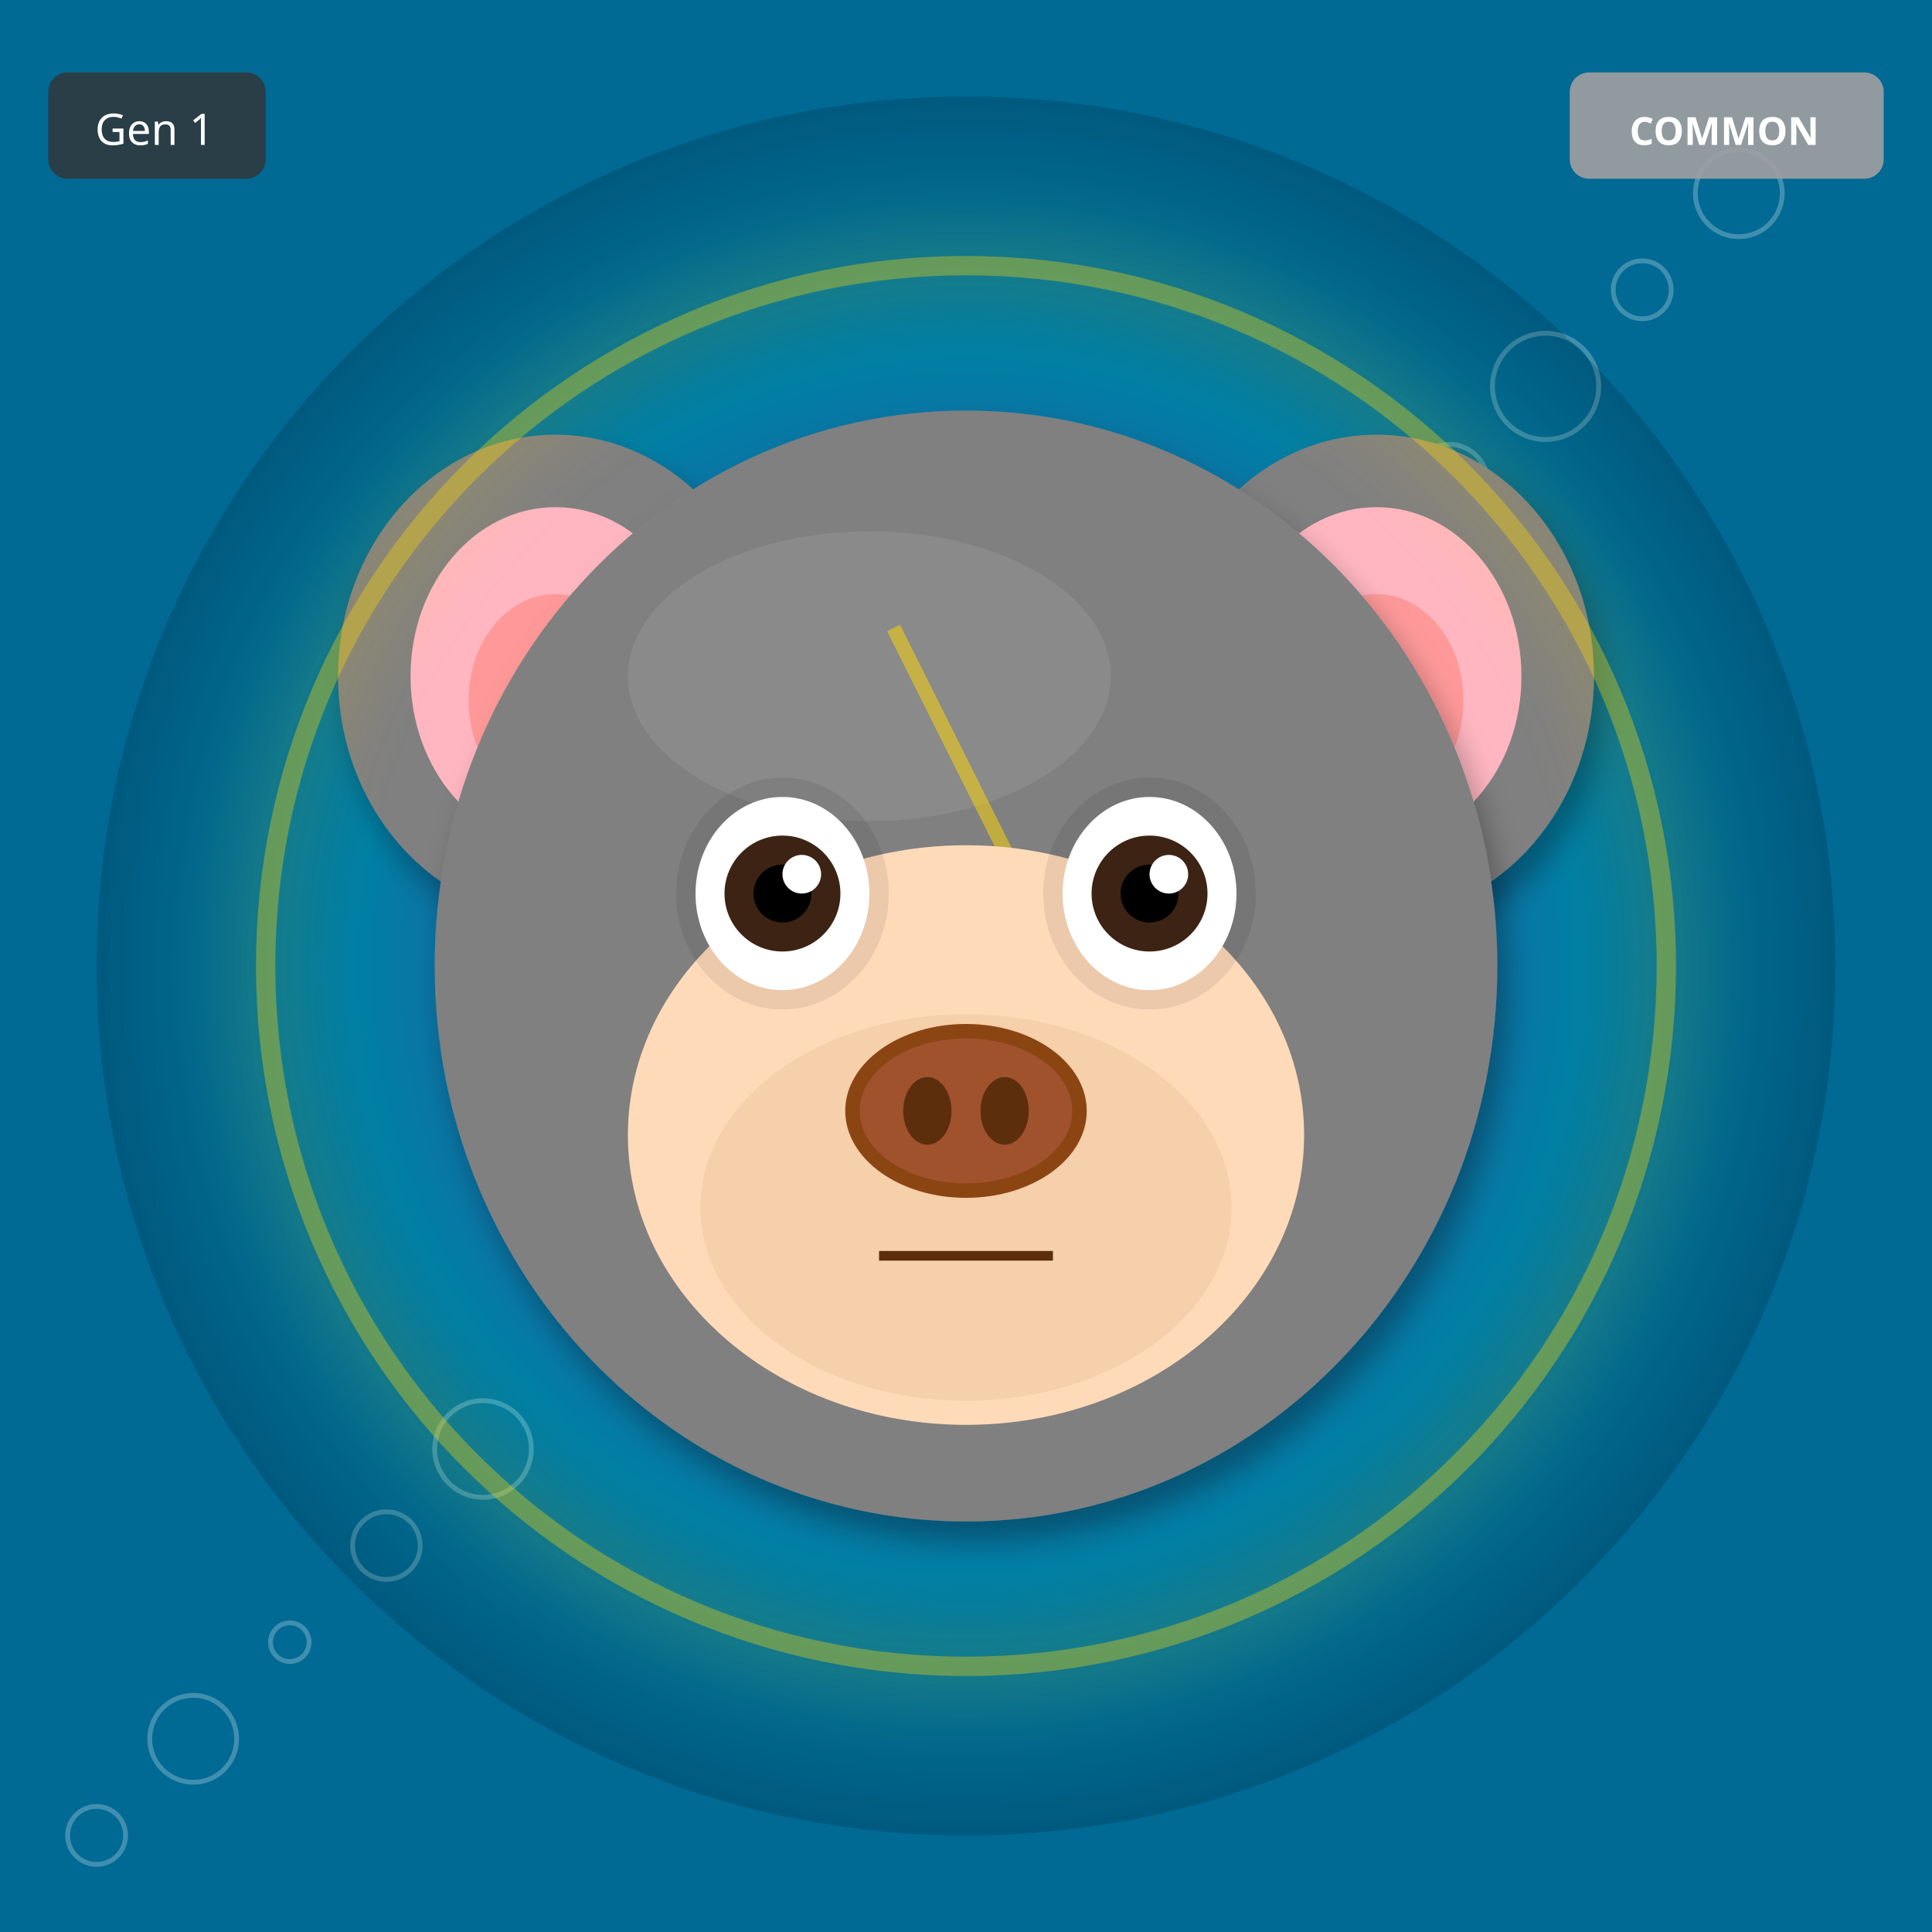
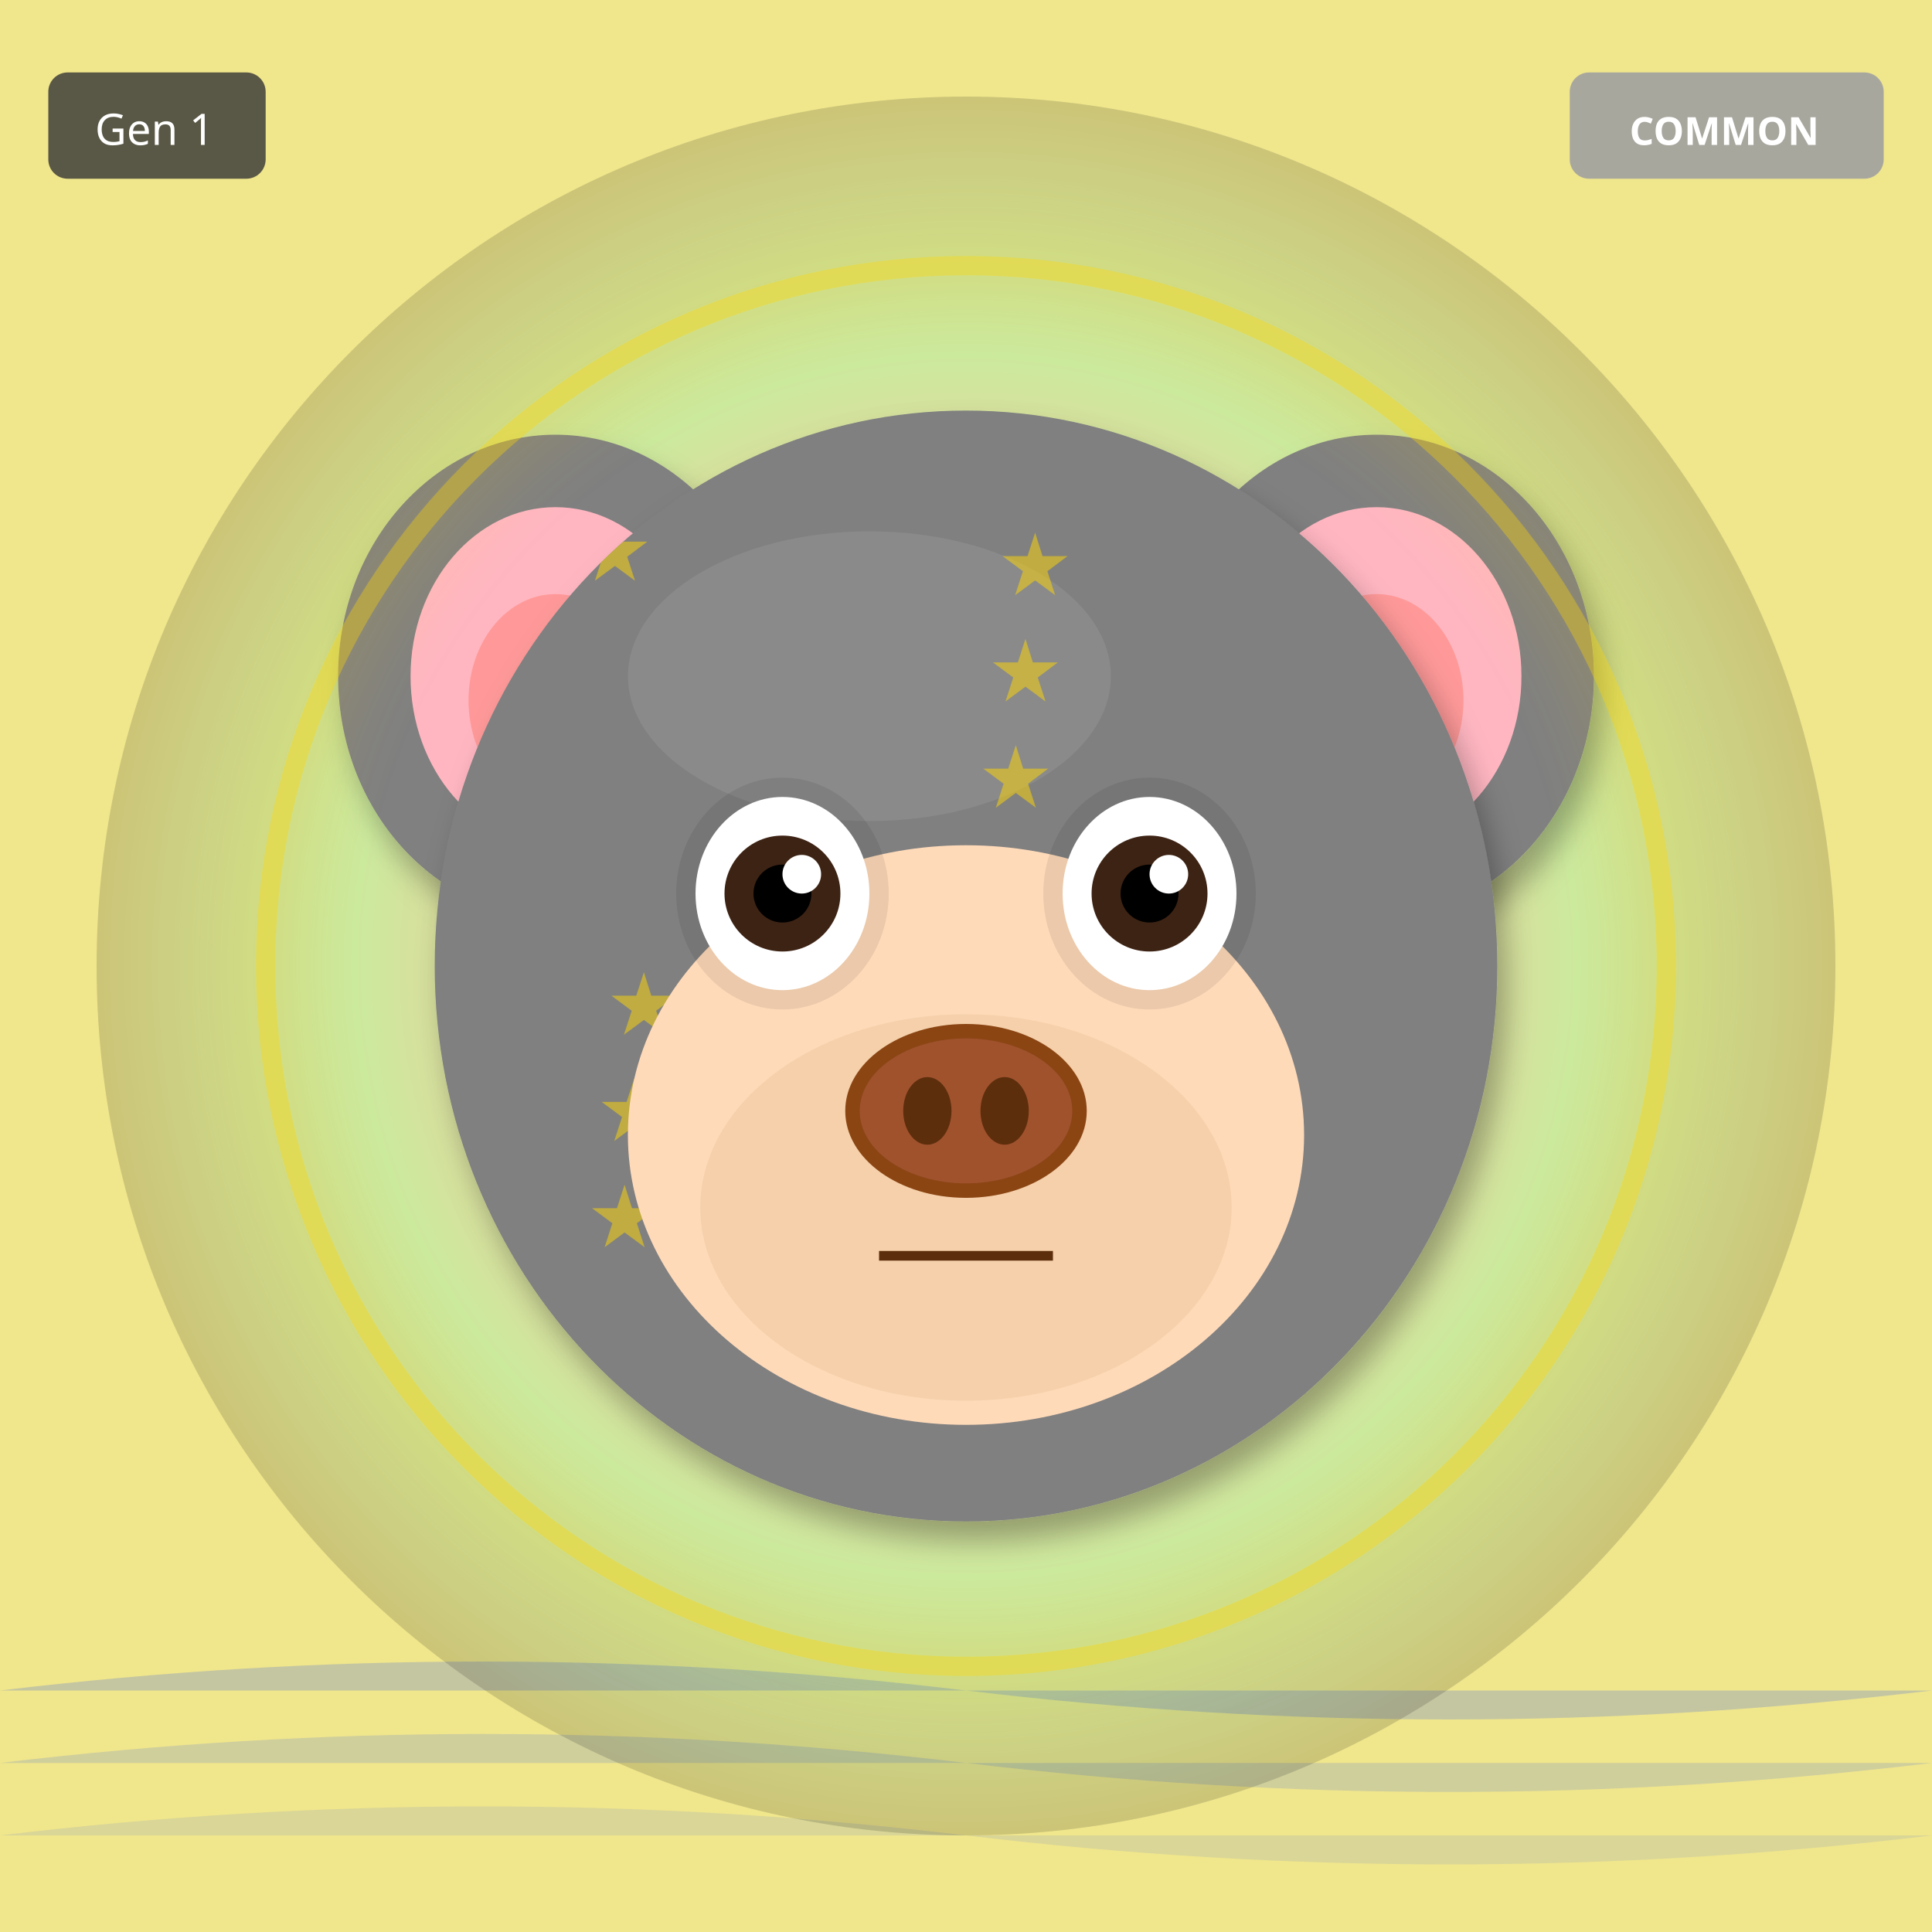
<svg xmlns="http://www.w3.org/2000/svg" width="400" height="400" viewBox="0 0 400 400">
  <defs>
    <filter id="shadow" x="-20%" y="-20%" width="140%" height="140%">
      <feDropShadow dx="2" dy="4" stdDeviation="3" flood-opacity="0.3" />
    </filter>
    <filter id="glow" x="-50%" y="-50%" width="200%" height="200%">
      <feGaussianBlur stdDeviation="8" result="blur" />
      <feMerge>
        <feMergeNode in="blur" />
        <feMergeNode in="SourceGraphic" />
      </feMerge>
    </filter>
    <linearGradient id="rainbow-body" x1="0%" y1="0%" x2="100%" y2="100%">
      <stop offset="0%" stop-color="#FF6B6B" />
      <stop offset="25%" stop-color="#FFE66D" />
      <stop offset="50%" stop-color="#4ECDC4" />
      <stop offset="75%" stop-color="#45B7D1" />
      <stop offset="100%" stop-color="#DDA0DD" />
    </linearGradient>
    <radialGradient id="galaxy-body" cx="30%" cy="30%">
      <stop offset="0%" stop-color="#E6E6FA" />
      <stop offset="50%" stop-color="#9370DB" />
      <stop offset="100%" stop-color="#1A0033" />
    </radialGradient>
    <linearGradient id="holo-body" x1="0%" y1="0%" x2="100%" y2="100%">
      <stop offset="0%" stop-color="#FF00FF" />
      <stop offset="50%" stop-color="#00FFFF" />
      <stop offset="100%" stop-color="#FFFF00" />
    </linearGradient>
    <linearGradient id="sky-gradient" x1="0%" y1="0%" x2="0%" y2="100%">
      <stop offset="0%" stop-color="#87CEEB" />
      <stop offset="100%" stop-color="#E0F4FF" />
    </linearGradient>
    <linearGradient id="grass-gradient" x1="0%" y1="0%" x2="0%" y2="100%">
      <stop offset="0%" stop-color="#90EE90" />
      <stop offset="100%" stop-color="#228B22" />
    </linearGradient>
    <linearGradient id="sunset-gradient" x1="0%" y1="0%" x2="0%" y2="100%">
      <stop offset="0%" stop-color="#FF6B6B" />
      <stop offset="50%" stop-color="#FFE66D" />
      <stop offset="100%" stop-color="#4ECDC4" />
    </linearGradient>
    <linearGradient id="aurora-gradient" x1="0%" y1="0%" x2="100%" y2="100%">
      <stop offset="0%" stop-color="#0D1B2A" />
      <stop offset="30%" stop-color="#00FF7F" />
      <stop offset="70%" stop-color="#FF00FF" />
      <stop offset="100%" stop-color="#0D1B2A" />
    </linearGradient>
    <radialGradient id="multiverse-gradient" cx="50%" cy="50%">
      <stop offset="0%" stop-color="#FFD700" />
      <stop offset="40%" stop-color="#FF00FF" />
      <stop offset="70%" stop-color="#00FFFF" />
      <stop offset="100%" stop-color="#000" />
    </radialGradient>
    <linearGradient id="rift-gradient" x1="0%" y1="0%" x2="100%" y2="100%">
      <stop offset="0%" stop-color="#000" />
      <stop offset="30%" stop-color="#9400D3" />
      <stop offset="50%" stop-color="#00FFFF" />
      <stop offset="70%" stop-color="#9400D3" />
      <stop offset="100%" stop-color="#000" />
    </linearGradient>
    <linearGradient id="heaven-gradient" x1="0%" y1="0%" x2="0%" y2="100%">
      <stop offset="0%" stop-color="#FFF" />
      <stop offset="50%" stop-color="#FFD700" stop-opacity="0.3" />
      <stop offset="100%" stop-color="#F0F8FF" />
    </linearGradient>
    <clipPath id="head-clip">
      <ellipse cx="200" cy="200" rx="110" ry="115" />
    </clipPath>
  </defs>
-   <rect width="400" height="400" fill="#006994" />
-   <circle cx="140" cy="260" r="4" fill="none" stroke="white" opacity="0.25" />
-   <circle cx="280" cy="120" r="5" fill="none" stroke="white" opacity="0.25" />
-   <circle cx="20" cy="380" r="6" fill="none" stroke="white" opacity="0.25" />
-   <circle cx="160" cy="240" r="7" fill="none" stroke="white" opacity="0.25" />
-   <circle cx="300" cy="100" r="8" fill="none" stroke="white" opacity="0.25" />
-   <circle cx="40" cy="360" r="9" fill="none" stroke="white" opacity="0.25" />
-   <circle cx="180" cy="220" r="10" fill="none" stroke="white" opacity="0.25" />
-   <circle cx="320" cy="80" r="11" fill="none" stroke="white" opacity="0.25" />
-   <circle cx="60" cy="340" r="4" fill="none" stroke="white" opacity="0.25" />
-   <circle cx="200" cy="200" r="5" fill="none" stroke="white" opacity="0.25" />
-   <circle cx="340" cy="60" r="6" fill="none" stroke="white" opacity="0.25" />
-   <circle cx="80" cy="320" r="7" fill="none" stroke="white" opacity="0.25" />
-   <circle cx="220" cy="180" r="8" fill="none" stroke="white" opacity="0.25" />
-   <circle cx="360" cy="40" r="9" fill="none" stroke="white" opacity="0.25" />
-   <circle cx="100" cy="300" r="10" fill="none" stroke="white" opacity="0.25" />
+   <rect width="400" height="400" fill="#F0E68C" />
+   <path d="M0 350 Q100 338 200 350 T400 350" fill="#4169E1" opacity="0.25" />
+   <path d="M0 365 Q100 353 200 365 T400 365" fill="#4169E1" opacity="0.19" />
+   <path d="M0 380 Q100 368 200 380 T400 380" fill="#4169E1" opacity="0.13" />
  <circle cx="200" cy="200" r="180" fill="url(#multiverse-gradient)" opacity="0.15" />
  <ellipse cx="115" cy="140" rx="45" ry="50" fill="#808080" filter="url(#shadow)" />
  <ellipse cx="115" cy="140" rx="30" ry="35" fill="#FFB6C1" />
  <ellipse cx="115" cy="145" rx="18" ry="22" fill="#FF9999" />
  <ellipse cx="285" cy="140" rx="45" ry="50" fill="#808080" filter="url(#shadow)" />
  <ellipse cx="285" cy="140" rx="30" ry="35" fill="#FFB6C1" />
  <ellipse cx="285" cy="145" rx="18" ry="22" fill="#FF9999" />
  <ellipse cx="200" cy="200" rx="110" ry="115" fill="#808080" filter="url(#shadow)" />
  <ellipse cx="180" cy="140" rx="50" ry="30" fill="#A0A0A0" opacity="0.3" />
  <g clip-path="url(#head-clip)">
-     <path d="M185 130 L215 190 L200 190 L230 250" stroke="#FFD700" stroke-width="3" fill="none" opacity="0.5" />
+     <text x="120" y="120" font-size="18" fill="#FFD700" opacity="0.5">★</text>
+     <text x="201" y="189" font-size="18" fill="#FFD700" opacity="0.5">★</text>
+     <text x="122" y="258" font-size="18" fill="#FFD700" opacity="0.5">★</text>
+     <text x="203" y="167" font-size="18" fill="#FFD700" opacity="0.5">★</text>
+     <text x="124" y="236" font-size="18" fill="#FFD700" opacity="0.5">★</text>
+     <text x="205" y="145" font-size="18" fill="#FFD700" opacity="0.5">★</text>
+     <text x="126" y="214" font-size="18" fill="#FFD700" opacity="0.5">★</text>
+     <text x="207" y="123" font-size="18" fill="#FFD700" opacity="0.5">★</text>
  </g>
  <ellipse cx="200" cy="235" rx="70" ry="60" fill="#FFDAB9" />
  <ellipse cx="200" cy="250" rx="55" ry="40" fill="#DEB887" opacity="0.3" />
  <ellipse cx="162" cy="185" rx="22" ry="24" fill="#000" opacity="0.08" />
  <ellipse cx="238" cy="185" rx="22" ry="24" fill="#000" opacity="0.08" />
  <ellipse cx="162" cy="185" rx="18" ry="20" fill="white" />
  <circle cx="162" cy="185" r="12" fill="#3D2314" />
  <circle cx="162" cy="185" r="6" fill="#000" />
  <circle cx="166" cy="181" r="4" fill="white" />
  <ellipse cx="238" cy="185" rx="18" ry="20" fill="white" />
  <circle cx="238" cy="185" r="12" fill="#3D2314" />
  <circle cx="238" cy="185" r="6" fill="#000" />
  <circle cx="242" cy="181" r="4" fill="white" />
  <g>
    <ellipse cx="200" cy="230" rx="25" ry="18" fill="#8B4513" />
    <ellipse cx="200" cy="230" rx="22" ry="15" fill="#A0522D" />
    <ellipse cx="192" cy="230" rx="5" ry="7" fill="#5D2E0C" />
    <ellipse cx="208" cy="230" rx="5" ry="7" fill="#5D2E0C" />
  </g>
  <line x1="182" y1="260" x2="218" y2="260" stroke="#5D2E0C" stroke-width="2" />
  <circle cx="200" cy="200" r="145" fill="none" stroke="#FFD700" stroke-width="4" opacity="0.4" filter="url(#glow)" />
  <g transform="translate(325, 15)">
    <rect width="65" height="22" rx="4" fill="#A0A0A0" opacity="0.9" />
    <text x="32" y="15" font-size="8" fill="#FFF" text-anchor="middle" font-family="sans-serif" font-weight="bold">COMMON</text>
  </g>
  <g transform="translate(10, 15)">
    <rect width="45" height="22" rx="4" fill="#333" opacity="0.8" />
    <text x="22" y="15" font-size="9" fill="#FFF" text-anchor="middle" font-family="sans-serif">Gen 1</text>
  </g>
</svg>
